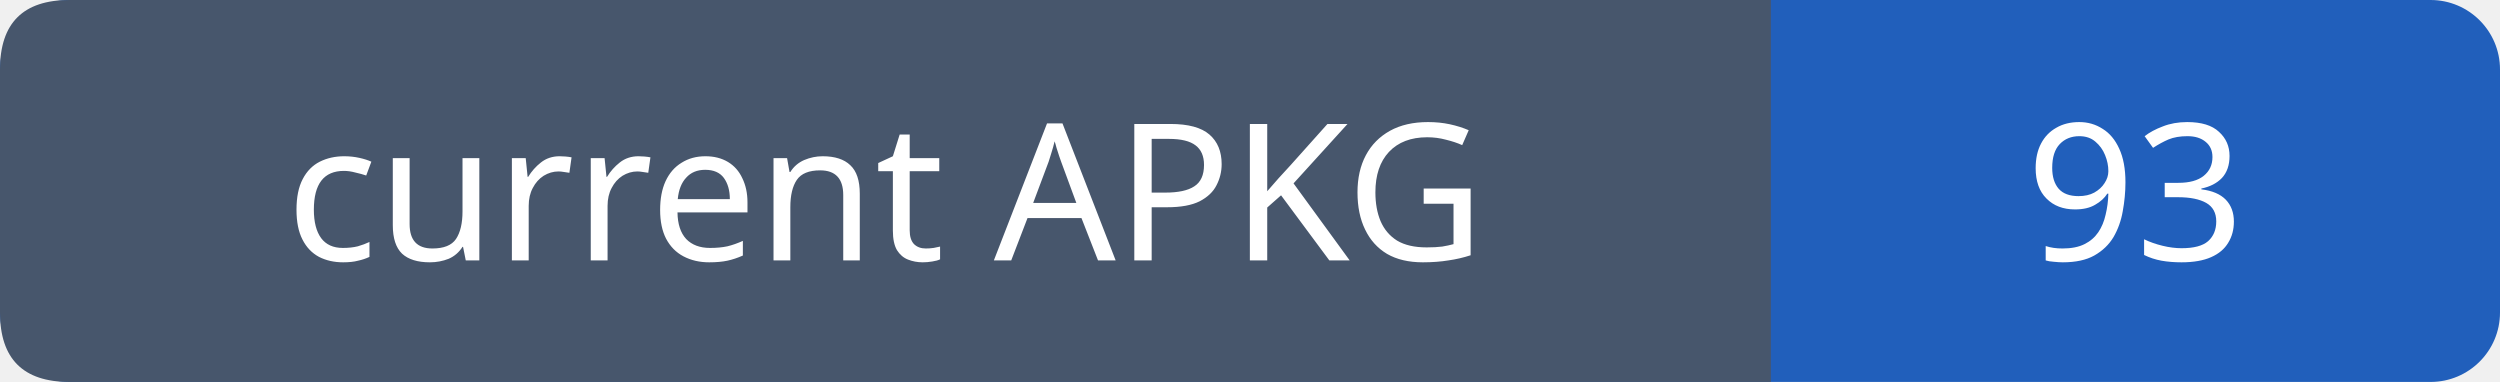
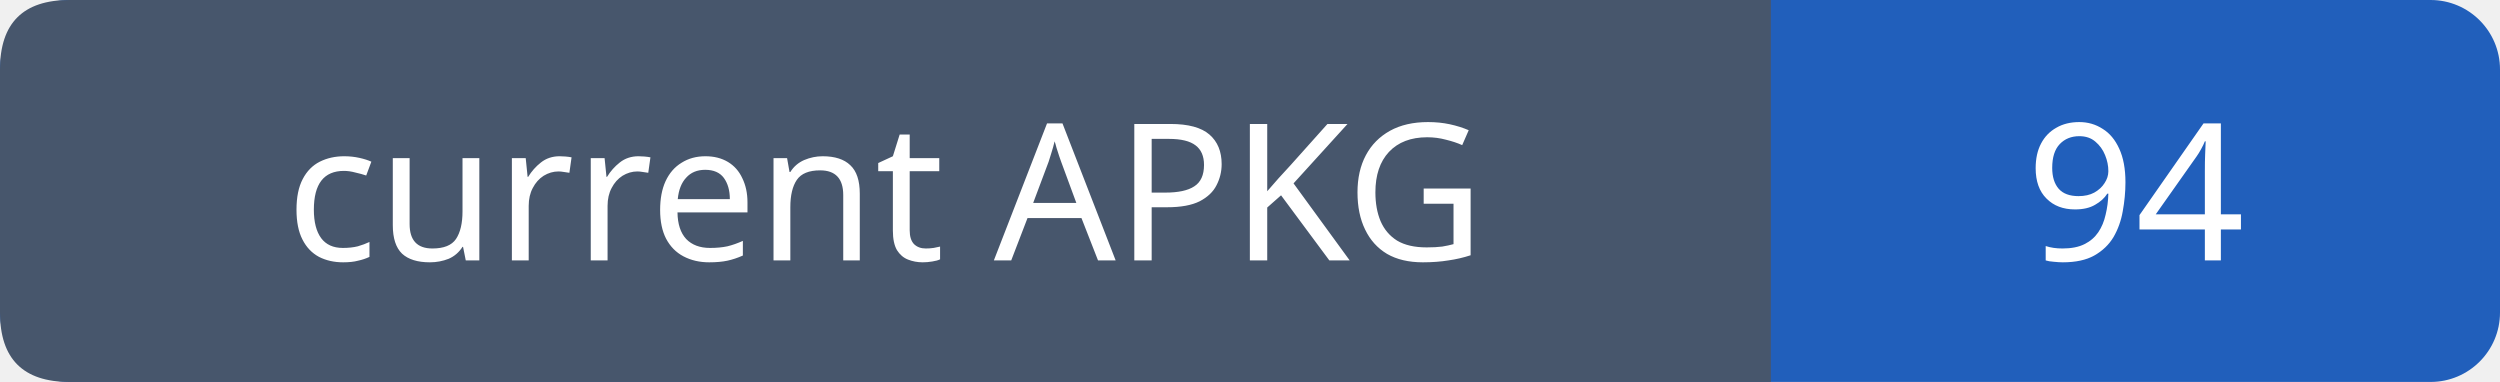
- <svg xmlns="http://www.w3.org/2000/svg" width="144" height="22" role="img" aria-label="current APKG: 93">
+ <svg xmlns="http://www.w3.org/2000/svg" width="144" height="22" role="img" aria-label="current APKG: 94">
  <rect width="144" height="22" rx="4" fill="#215fbb" />
  <path fill="#47566c" d="M4 0h98v22H4q-4 0-4-4V4q0-4 4-4" />
  <g font-family="Verdana,sans-serif" font-size="11" fill="white" text-anchor="middle">
    <text x="51.0" y="15">current APKG</text>
-     <text x="123.0" y="15">93</text>
+     <text x="123.0" y="15">94</text>
  </g>
</svg>
